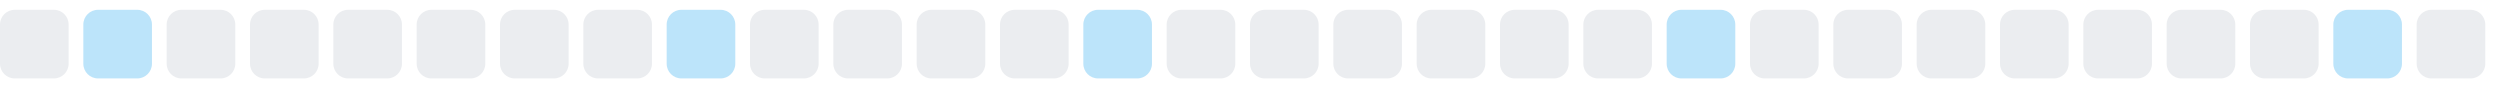
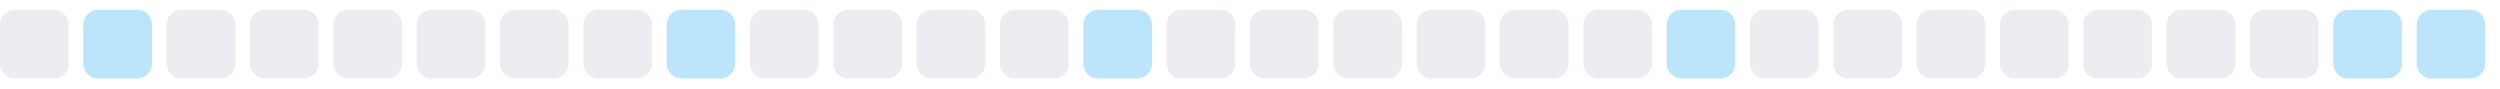
<svg xmlns="http://www.w3.org/2000/svg" width="255" height="9">
  <style>
        .level0 { fill: #ebedf0; }
        .level1 { fill: #bce4fa; }
        .level2 { fill: #75c7f7; }
        .level3 { fill: #30a9f2; }
        .level4 { fill: #008ee6; }
        @media (prefers-color-scheme: dark) {
          .level0 { fill: #161b22; }
          .level1 { fill: #0b3b5c; }
          .level2 { fill: #0a6299; }
          .level3 { fill: #008ee6; }
          .level4 { fill: #5bc4ff; }
        }
      </style>
  <rect x="0.0" y="1" width="7" height="7" rx="1.5" ry="1.5" class="level0" />
  <rect x="8.5" y="1" width="7" height="7" rx="1.5" ry="1.5" class="level1" />
  <rect x="17.0" y="1" width="7" height="7" rx="1.5" ry="1.5" class="level0" />
  <rect x="25.5" y="1" width="7" height="7" rx="1.5" ry="1.5" class="level0" />
  <rect x="34.0" y="1" width="7" height="7" rx="1.5" ry="1.5" class="level0" />
  <rect x="42.5" y="1" width="7" height="7" rx="1.5" ry="1.5" class="level0" />
  <rect x="51.0" y="1" width="7" height="7" rx="1.5" ry="1.5" class="level0" />
  <rect x="59.5" y="1" width="7" height="7" rx="1.5" ry="1.5" class="level0" />
  <rect x="68.0" y="1" width="7" height="7" rx="1.5" ry="1.5" class="level1" />
  <rect x="76.5" y="1" width="7" height="7" rx="1.5" ry="1.5" class="level0" />
  <rect x="85.0" y="1" width="7" height="7" rx="1.5" ry="1.5" class="level0" />
  <rect x="93.5" y="1" width="7" height="7" rx="1.5" ry="1.5" class="level0" />
  <rect x="102.0" y="1" width="7" height="7" rx="1.5" ry="1.5" class="level0" />
  <rect x="110.5" y="1" width="7" height="7" rx="1.5" ry="1.5" class="level1" />
  <rect x="119.0" y="1" width="7" height="7" rx="1.5" ry="1.5" class="level0" />
  <rect x="127.5" y="1" width="7" height="7" rx="1.5" ry="1.5" class="level0" />
  <rect x="136.0" y="1" width="7" height="7" rx="1.5" ry="1.5" class="level0" />
  <rect x="144.5" y="1" width="7" height="7" rx="1.5" ry="1.5" class="level0" />
  <rect x="153.0" y="1" width="7" height="7" rx="1.5" ry="1.5" class="level0" />
  <rect x="161.5" y="1" width="7" height="7" rx="1.5" ry="1.5" class="level0" />
  <rect x="170.0" y="1" width="7" height="7" rx="1.5" ry="1.5" class="level1" />
  <rect x="178.5" y="1" width="7" height="7" rx="1.5" ry="1.5" class="level0" />
  <rect x="187.0" y="1" width="7" height="7" rx="1.5" ry="1.5" class="level0" />
  <rect x="195.5" y="1" width="7" height="7" rx="1.5" ry="1.5" class="level0" />
  <rect x="204.0" y="1" width="7" height="7" rx="1.5" ry="1.5" class="level0" />
  <rect x="212.5" y="1" width="7" height="7" rx="1.5" ry="1.5" class="level0" />
  <rect x="221.0" y="1" width="7" height="7" rx="1.5" ry="1.5" class="level0" />
  <rect x="229.5" y="1" width="7" height="7" rx="1.5" ry="1.5" class="level0" />
  <rect x="238.0" y="1" width="7" height="7" rx="1.5" ry="1.5" class="level1" />
-   <rect x="246.5" y="1" width="7" height="7" rx="1.5" ry="1.5" class="level0" />
+   <rect x="246.5" y="1" width="7" height="7" rx="1.5" ry="1.5" class="level1" />
</svg>
